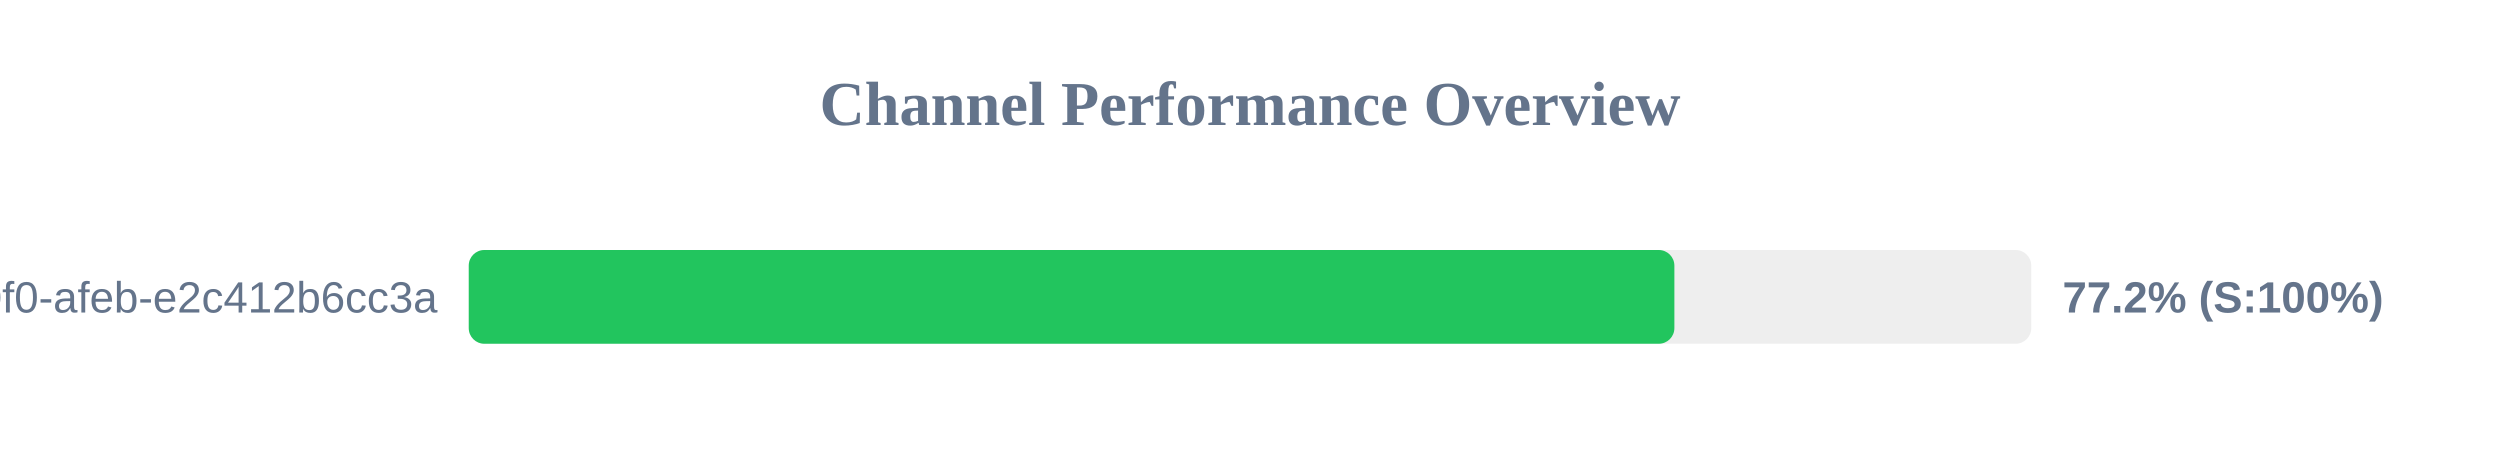
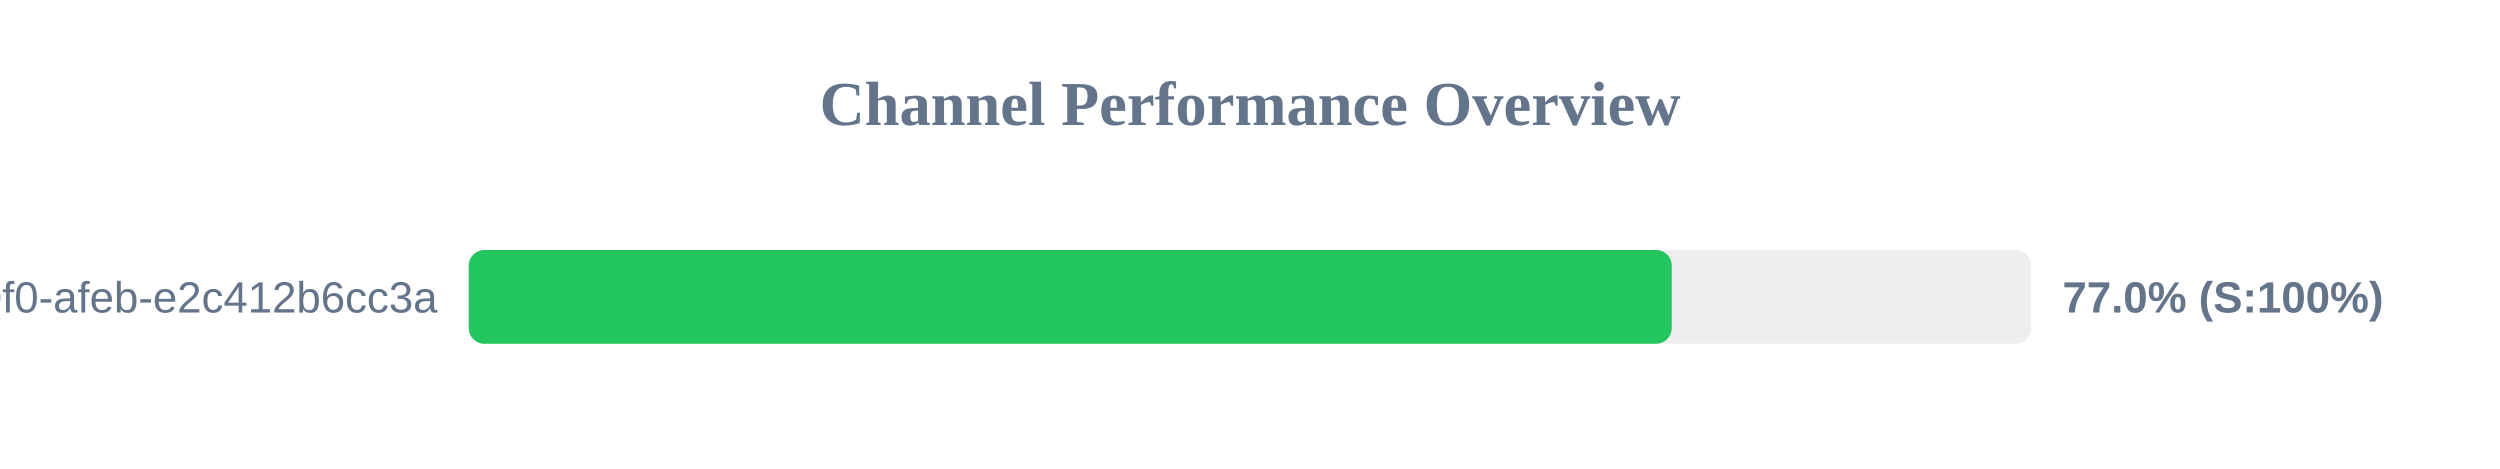
<svg xmlns="http://www.w3.org/2000/svg" width="800" height="150" version="1.1">
  <style>
        .row { font: 14px Arial; fill: #64748b; }
        .score { font: bold 14px Arial; fill: #64748b; }
    </style>
  <text x="400" y="40" text-anchor="middle" font-size="20px" font-weight="bold" fill="#64748b">Channel Performance Overview</text>
  <rect x="150" y="80" width="500" height="30" fill="#eee" rx="5" />
-   <rect x="150" y="80" width="385.8" height="30" fill="#22c55e" rx="5" />
+   <rect x="150" y="80" width="384.95" height="30" fill="#22c55e" rx="5" />
  <text x="140" y="100" text-anchor="end" class="row">?uuid=c6e02cd8-ce11-40f0-afeb-e2c412b6cc3a</text>
-   <text x="660" y="100" text-anchor="start" class="score">77.2% (S:100%)</text>
+   <text x="660" y="100" text-anchor="start" class="score">77.0% (S:100%)</text>
</svg>
